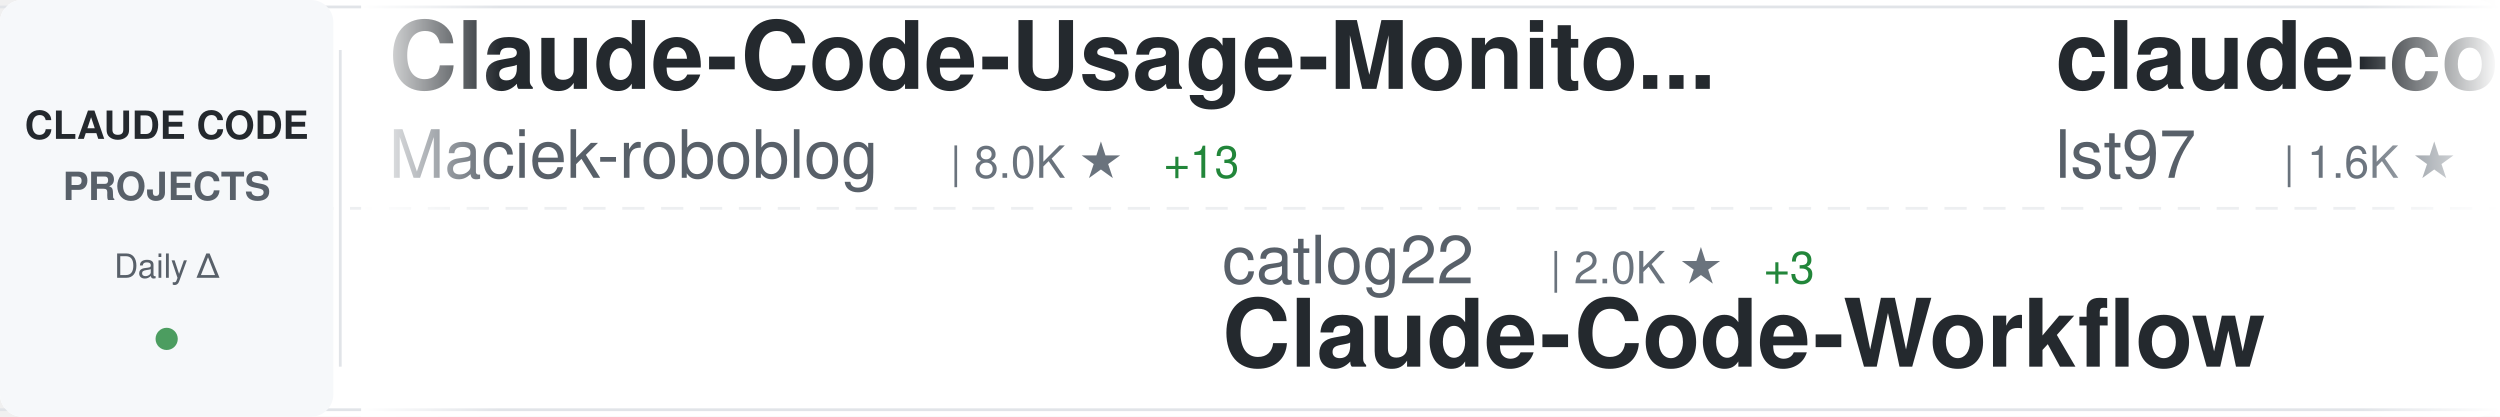
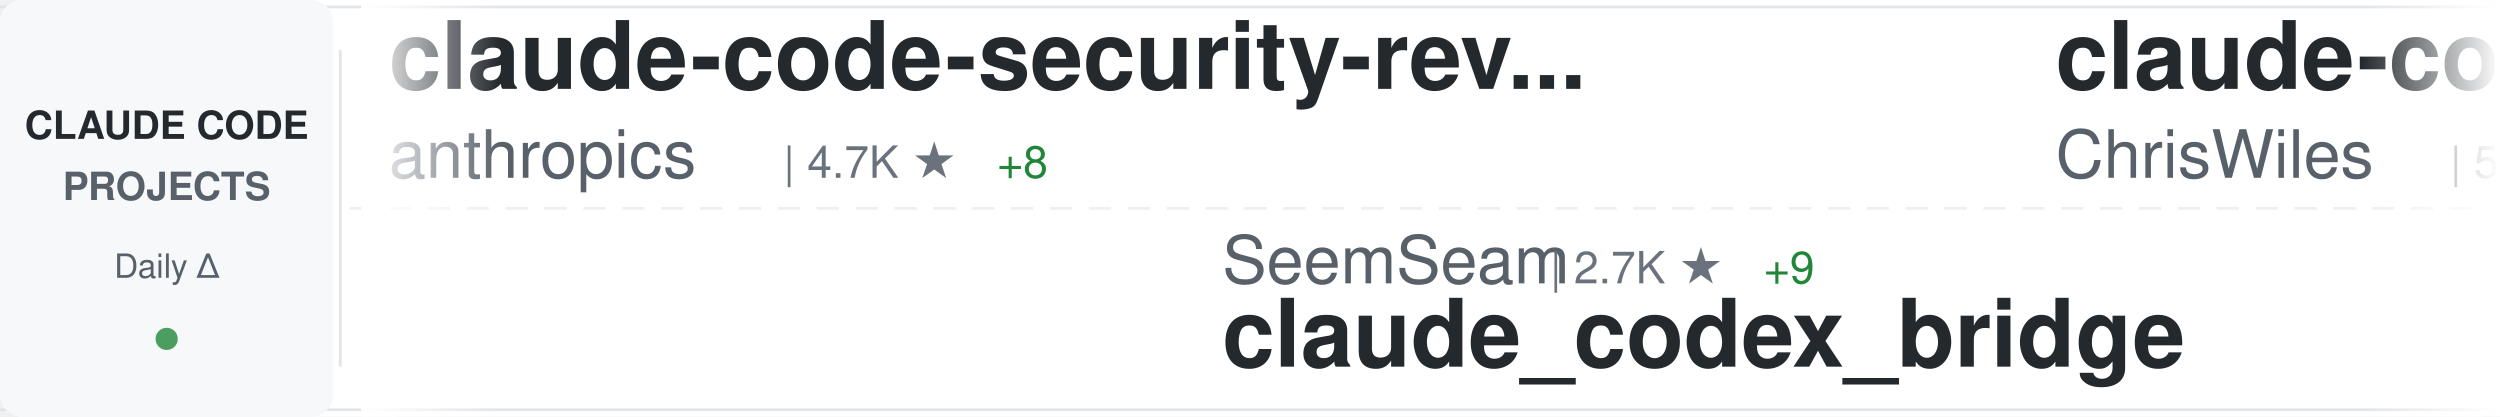
<svg xmlns="http://www.w3.org/2000/svg" width="900" height="150">
  <defs>
    <linearGradient id="awesomeLeftFade" x1="0%" y1="0%" x2="100%" y2="0%">
      <stop offset="0%" style="stop-color:#ffffff;stop-opacity:1" />
      <stop offset="100%" style="stop-color:#ffffff;stop-opacity:0" />
    </linearGradient>
    <linearGradient id="awesomeRightFade" x1="0%" y1="0%" x2="100%" y2="0%">
      <stop offset="0%" style="stop-color:#ffffff;stop-opacity:0" />
      <stop offset="100%" style="stop-color:#ffffff;stop-opacity:1" />
    </linearGradient>
  </defs>
  <rect width="900" height="150" fill="#ffffff" rx="8" />
  <rect x="0" y="2" width="900" height="1" fill="#e1e4e8" />
  <rect x="0" y="147" width="900" height="1" fill="#e1e4e8" />
  <line x1="0" y1="75" x2="900" y2="75" stroke="#e1e4e8" stroke-width="1" stroke-dasharray="8 6" opacity="0.6" />
  <rect x="0" y="0" width="120" height="150" fill="#f6f8fa" rx="8" />
  <text x="60" y="50" font-family="-apple-system, BlinkMacSystemFont, 'Segoe UI', Helvetica, Arial, sans-serif" font-size="14" font-weight="600" fill="#24292e" text-anchor="middle">CLAUDE CODE</text>
  <text x="60" y="72" font-family="-apple-system, BlinkMacSystemFont, 'Segoe UI', Helvetica, Arial, sans-serif" font-size="14" font-weight="600" fill="#586069" text-anchor="middle">PROJECTS</text>
  <text x="60" y="100" font-family="-apple-system, BlinkMacSystemFont, 'Segoe UI', Helvetica, Arial, sans-serif" font-size="12" font-weight="500" fill="#586069" text-anchor="middle">Daily Δ</text>
  <circle cx="60" cy="122" r="4" fill="#22863a" opacity="0.8" />
  <rect x="122" y="18" width="1" height="114" fill="#e1e4e8" />
  <clipPath id="awesomeTickerClip">
    <rect x="130" y="0" width="770" height="150" />
  </clipPath>
  <g clip-path="url(#awesomeTickerClip)">
    <g id="awesomeTickerItems">
      <animateTransform attributeName="transform" attributeType="XML" type="translate" from="0 0" to="-3000 0" dur="54s" repeatCount="indefinite" />
      <g transform="translate(0, 0)">
-         <text x="140" y="32" font-family="-apple-system, BlinkMacSystemFont, 'Segoe UI', Helvetica, Arial, sans-serif" font-size="34" font-weight="600" fill="#24292e">Claude-Code-Usage-Monito...</text>
-         <text x="140" y="64" font-family="-apple-system, BlinkMacSystemFont, 'Segoe UI', Helvetica, Arial, sans-serif" font-size="24" font-weight="400" fill="#586069">Maciek-roboblog</text>
-         <text x="342" y="64" font-family="-apple-system, BlinkMacSystemFont, 'Segoe UI', Helvetica, Arial, sans-serif" font-size="16" font-weight="500" fill="#6a737d">| 8.0K ★</text>
-         <text x="419" y="64" font-family="-apple-system, BlinkMacSystemFont, 'Segoe UI', Helvetica, Arial, sans-serif" font-size="16" font-weight="500" fill="#22863a"> +13</text>
+         <text x="140" y="32" font-family="-apple-system, BlinkMacSystemFont, 'Segoe UI', Helvetica, Arial, sans-serif" font-size="34" font-weight="600" fill="#24292e">claude-code-security-rev...</text>
+         <text x="140" y="64" font-family="-apple-system, BlinkMacSystemFont, 'Segoe UI', Helvetica, Arial, sans-serif" font-size="24" font-weight="400" fill="#586069">anthropics</text>
+         <text x="282" y="64" font-family="-apple-system, BlinkMacSystemFont, 'Segoe UI', Helvetica, Arial, sans-serif" font-size="16" font-weight="500" fill="#6a737d">| 4.7K ★</text>
+         <text x="359" y="64" font-family="-apple-system, BlinkMacSystemFont, 'Segoe UI', Helvetica, Arial, sans-serif" font-size="16" font-weight="500" fill="#22863a"> +8</text>
      </g>
      <g transform="translate(300, 0)">
-         <text x="140" y="102" font-family="-apple-system, BlinkMacSystemFont, 'Segoe UI', Helvetica, Arial, sans-serif" font-size="24" font-weight="400" fill="#586069">catlog22</text>
-         <text x="258" y="102" font-family="-apple-system, BlinkMacSystemFont, 'Segoe UI', Helvetica, Arial, sans-serif" font-size="16" font-weight="500" fill="#6a737d">| 2.0K ★</text>
-         <text x="335" y="102" font-family="-apple-system, BlinkMacSystemFont, 'Segoe UI', Helvetica, Arial, sans-serif" font-size="16" font-weight="500" fill="#22863a"> +3</text>
-         <text x="140" y="132" font-family="-apple-system, BlinkMacSystemFont, 'Segoe UI', Helvetica, Arial, sans-serif" font-size="34" font-weight="600" fill="#24292e">Claude-Code-Workflow</text>
+         <text x="140" y="102" font-family="-apple-system, BlinkMacSystemFont, 'Segoe UI', Helvetica, Arial, sans-serif" font-size="24" font-weight="400" fill="#586069">SeemSeam</text>
+         <text x="258" y="102" font-family="-apple-system, BlinkMacSystemFont, 'Segoe UI', Helvetica, Arial, sans-serif" font-size="16" font-weight="500" fill="#6a737d">| 2.7K ★</text>
+         <text x="335" y="102" font-family="-apple-system, BlinkMacSystemFont, 'Segoe UI', Helvetica, Arial, sans-serif" font-size="16" font-weight="500" fill="#22863a"> +9</text>
+         <text x="140" y="132" font-family="-apple-system, BlinkMacSystemFont, 'Segoe UI', Helvetica, Arial, sans-serif" font-size="34" font-weight="600" fill="#24292e">claude_codex_bridge</text>
      </g>
      <g transform="translate(600, 0)">
-         <text x="140" y="32" font-family="-apple-system, BlinkMacSystemFont, 'Segoe UI', Helvetica, Arial, sans-serif" font-size="34" font-weight="600" fill="#24292e">claude-code-sub-agents</text>
-         <text x="140" y="64" font-family="-apple-system, BlinkMacSystemFont, 'Segoe UI', Helvetica, Arial, sans-serif" font-size="24" font-weight="400" fill="#586069">lst97</text>
-         <text x="222" y="64" font-family="-apple-system, BlinkMacSystemFont, 'Segoe UI', Helvetica, Arial, sans-serif" font-size="16" font-weight="500" fill="#6a737d">| 1.6K ★</text>
+         <text x="140" y="32" font-family="-apple-system, BlinkMacSystemFont, 'Segoe UI', Helvetica, Arial, sans-serif" font-size="34" font-weight="600" fill="#24292e">claude-code-showcase</text>
+         <text x="140" y="64" font-family="-apple-system, BlinkMacSystemFont, 'Segoe UI', Helvetica, Arial, sans-serif" font-size="24" font-weight="400" fill="#586069">ChrisWiles</text>
+         <text x="282" y="64" font-family="-apple-system, BlinkMacSystemFont, 'Segoe UI', Helvetica, Arial, sans-serif" font-size="16" font-weight="500" fill="#6a737d">| 5.9K ★</text>
+         <text x="359" y="64" font-family="-apple-system, BlinkMacSystemFont, 'Segoe UI', Helvetica, Arial, sans-serif" font-size="16" font-weight="500" fill="#22863a"> +4</text>
      </g>
      <g transform="translate(900, 0)">
-         <text x="140" y="102" font-family="-apple-system, BlinkMacSystemFont, 'Segoe UI', Helvetica, Arial, sans-serif" font-size="24" font-weight="400" fill="#586069">Yuyz0112</text>
-         <text x="258" y="102" font-family="-apple-system, BlinkMacSystemFont, 'Segoe UI', Helvetica, Arial, sans-serif" font-size="16" font-weight="500" fill="#6a737d">| 2.4K ★</text>
-         <text x="335" y="102" font-family="-apple-system, BlinkMacSystemFont, 'Segoe UI', Helvetica, Arial, sans-serif" font-size="16" font-weight="500" fill="#22863a"> +1</text>
-         <text x="140" y="132" font-family="-apple-system, BlinkMacSystemFont, 'Segoe UI', Helvetica, Arial, sans-serif" font-size="34" font-weight="600" fill="#24292e">claude-code-reverse</text>
+         <text x="140" y="102" font-family="-apple-system, BlinkMacSystemFont, 'Segoe UI', Helvetica, Arial, sans-serif" font-size="24" font-weight="400" fill="#586069">Alishahryar1</text>
+         <text x="306" y="102" font-family="-apple-system, BlinkMacSystemFont, 'Segoe UI', Helvetica, Arial, sans-serif" font-size="16" font-weight="500" fill="#6a737d">| 28.0K ★</text>
+         <text x="392" y="102" font-family="-apple-system, BlinkMacSystemFont, 'Segoe UI', Helvetica, Arial, sans-serif" font-size="16" font-weight="500" fill="#22863a"> +589</text>
+         <text x="140" y="132" font-family="-apple-system, BlinkMacSystemFont, 'Segoe UI', Helvetica, Arial, sans-serif" font-size="34" font-weight="600" fill="#24292e">free-claude-code</text>
      </g>
      <g transform="translate(1200, 0)">
-         <text x="140" y="32" font-family="-apple-system, BlinkMacSystemFont, 'Segoe UI', Helvetica, Arial, sans-serif" font-size="34" font-weight="600" fill="#24292e">claude-code-source</text>
-         <text x="140" y="64" font-family="-apple-system, BlinkMacSystemFont, 'Segoe UI', Helvetica, Arial, sans-serif" font-size="24" font-weight="400" fill="#586069">JrCx7scC</text>
-         <text x="258" y="64" font-family="-apple-system, BlinkMacSystemFont, 'Segoe UI', Helvetica, Arial, sans-serif" font-size="16" font-weight="500" fill="#6a737d">| 368 ★</text>
+         <text x="140" y="32" font-family="-apple-system, BlinkMacSystemFont, 'Segoe UI', Helvetica, Arial, sans-serif" font-size="34" font-weight="600" fill="#24292e">pi-vs-claude-code</text>
+         <text x="140" y="64" font-family="-apple-system, BlinkMacSystemFont, 'Segoe UI', Helvetica, Arial, sans-serif" font-size="24" font-weight="400" fill="#586069">disler</text>
+         <text x="234" y="64" font-family="-apple-system, BlinkMacSystemFont, 'Segoe UI', Helvetica, Arial, sans-serif" font-size="16" font-weight="500" fill="#6a737d">| 1.2K ★</text>
+         <text x="311" y="64" font-family="-apple-system, BlinkMacSystemFont, 'Segoe UI', Helvetica, Arial, sans-serif" font-size="16" font-weight="500" fill="#22863a"> +18</text>
      </g>
      <g transform="translate(1500, 0)">
-         <text x="140" y="102" font-family="-apple-system, BlinkMacSystemFont, 'Segoe UI', Helvetica, Arial, sans-serif" font-size="24" font-weight="400" fill="#586069">Hyper66666</text>
-         <text x="282" y="102" font-family="-apple-system, BlinkMacSystemFont, 'Segoe UI', Helvetica, Arial, sans-serif" font-size="16" font-weight="500" fill="#6a737d">| 214 ★</text>
-         <text x="140" y="132" font-family="-apple-system, BlinkMacSystemFont, 'Segoe UI', Helvetica, Arial, sans-serif" font-size="34" font-weight="600" fill="#24292e">claude-code-sourcemap</text>
+         <text x="140" y="102" font-family="-apple-system, BlinkMacSystemFont, 'Segoe UI', Helvetica, Arial, sans-serif" font-size="24" font-weight="400" fill="#586069">sickn33</text>
+         <text x="246" y="102" font-family="-apple-system, BlinkMacSystemFont, 'Segoe UI', Helvetica, Arial, sans-serif" font-size="16" font-weight="500" fill="#6a737d">| 38.4K ★</text>
+         <text x="332" y="102" font-family="-apple-system, BlinkMacSystemFont, 'Segoe UI', Helvetica, Arial, sans-serif" font-size="16" font-weight="500" fill="#22863a"> +122</text>
+         <text x="140" y="132" font-family="-apple-system, BlinkMacSystemFont, 'Segoe UI', Helvetica, Arial, sans-serif" font-size="34" font-weight="600" fill="#24292e">antigravity-awesome-skil...</text>
      </g>
      <g transform="translate(1800, 0)">
-         <text x="140" y="32" font-family="-apple-system, BlinkMacSystemFont, 'Segoe UI', Helvetica, Arial, sans-serif" font-size="34" font-weight="600" fill="#24292e">learn-claude-code</text>
-         <text x="140" y="64" font-family="-apple-system, BlinkMacSystemFont, 'Segoe UI', Helvetica, Arial, sans-serif" font-size="24" font-weight="400" fill="#586069">shareAI-lab</text>
-         <text x="294" y="64" font-family="-apple-system, BlinkMacSystemFont, 'Segoe UI', Helvetica, Arial, sans-serif" font-size="16" font-weight="500" fill="#6a737d">| 62.0K ★</text>
-         <text x="380" y="64" font-family="-apple-system, BlinkMacSystemFont, 'Segoe UI', Helvetica, Arial, sans-serif" font-size="16" font-weight="500" fill="#22863a"> +248</text>
+         <text x="140" y="32" font-family="-apple-system, BlinkMacSystemFont, 'Segoe UI', Helvetica, Arial, sans-serif" font-size="34" font-weight="600" fill="#24292e">claude-code-source</text>
+         <text x="140" y="64" font-family="-apple-system, BlinkMacSystemFont, 'Segoe UI', Helvetica, Arial, sans-serif" font-size="24" font-weight="400" fill="#586069">AprilNEA</text>
+         <text x="258" y="64" font-family="-apple-system, BlinkMacSystemFont, 'Segoe UI', Helvetica, Arial, sans-serif" font-size="16" font-weight="500" fill="#6a737d">| 384 ★</text>
+         <text x="326" y="64" font-family="-apple-system, BlinkMacSystemFont, 'Segoe UI', Helvetica, Arial, sans-serif" font-size="16" font-weight="500" fill="#22863a"> +1</text>
      </g>
      <g transform="translate(2100, 0)">
-         <text x="140" y="102" font-family="-apple-system, BlinkMacSystemFont, 'Segoe UI', Helvetica, Arial, sans-serif" font-size="24" font-weight="400" fill="#586069">chauncygu</text>
-         <text x="270" y="102" font-family="-apple-system, BlinkMacSystemFont, 'Segoe UI', Helvetica, Arial, sans-serif" font-size="16" font-weight="500" fill="#6a737d">| 2.5K ★</text>
-         <text x="347" y="102" font-family="-apple-system, BlinkMacSystemFont, 'Segoe UI', Helvetica, Arial, sans-serif" font-size="16" font-weight="500" fill="#22863a"> +8</text>
-         <text x="140" y="132" font-family="-apple-system, BlinkMacSystemFont, 'Segoe UI', Helvetica, Arial, sans-serif" font-size="34" font-weight="600" fill="#24292e">collection-claude-code-s...</text>
+         <text x="140" y="102" font-family="-apple-system, BlinkMacSystemFont, 'Segoe UI', Helvetica, Arial, sans-serif" font-size="24" font-weight="400" fill="#586069">Windy3f3f3f3f</text>
+         <text x="318" y="102" font-family="-apple-system, BlinkMacSystemFont, 'Segoe UI', Helvetica, Arial, sans-serif" font-size="16" font-weight="500" fill="#6a737d">| 2.4K ★</text>
+         <text x="395" y="102" font-family="-apple-system, BlinkMacSystemFont, 'Segoe UI', Helvetica, Arial, sans-serif" font-size="16" font-weight="500" fill="#22863a"> +9</text>
+         <text x="140" y="132" font-family="-apple-system, BlinkMacSystemFont, 'Segoe UI', Helvetica, Arial, sans-serif" font-size="34" font-weight="600" fill="#24292e">how-claude-code-works</text>
      </g>
      <g transform="translate(2400, 0)">
-         <text x="140" y="32" font-family="-apple-system, BlinkMacSystemFont, 'Segoe UI', Helvetica, Arial, sans-serif" font-size="34" font-weight="600" fill="#24292e">ClaudeCode</text>
-         <text x="140" y="64" font-family="-apple-system, BlinkMacSystemFont, 'Segoe UI', Helvetica, Arial, sans-serif" font-size="24" font-weight="400" fill="#586069">guanshan</text>
-         <text x="258" y="64" font-family="-apple-system, BlinkMacSystemFont, 'Segoe UI', Helvetica, Arial, sans-serif" font-size="16" font-weight="500" fill="#6a737d">| 59 ★</text>
+         <text x="140" y="32" font-family="-apple-system, BlinkMacSystemFont, 'Segoe UI', Helvetica, Arial, sans-serif" font-size="34" font-weight="600" fill="#24292e">cc-switch</text>
+         <text x="140" y="64" font-family="-apple-system, BlinkMacSystemFont, 'Segoe UI', Helvetica, Arial, sans-serif" font-size="24" font-weight="400" fill="#586069">farion1231</text>
+         <text x="282" y="64" font-family="-apple-system, BlinkMacSystemFont, 'Segoe UI', Helvetica, Arial, sans-serif" font-size="16" font-weight="500" fill="#6a737d">| 78.2K ★</text>
+         <text x="368" y="64" font-family="-apple-system, BlinkMacSystemFont, 'Segoe UI', Helvetica, Arial, sans-serif" font-size="16" font-weight="500" fill="#22863a"> +893</text>
      </g>
      <g transform="translate(2700, 0)">
-         <text x="140" y="102" font-family="-apple-system, BlinkMacSystemFont, 'Segoe UI', Helvetica, Arial, sans-serif" font-size="24" font-weight="400" fill="#586069">shanraisshan</text>
-         <text x="306" y="102" font-family="-apple-system, BlinkMacSystemFont, 'Segoe UI', Helvetica, Arial, sans-serif" font-size="16" font-weight="500" fill="#6a737d">| 54.4K ★</text>
-         <text x="392" y="102" font-family="-apple-system, BlinkMacSystemFont, 'Segoe UI', Helvetica, Arial, sans-serif" font-size="16" font-weight="500" fill="#22863a"> +265</text>
-         <text x="140" y="132" font-family="-apple-system, BlinkMacSystemFont, 'Segoe UI', Helvetica, Arial, sans-serif" font-size="34" font-weight="600" fill="#24292e">claude-code-best-practic...</text>
+         <text x="140" y="102" font-family="-apple-system, BlinkMacSystemFont, 'Segoe UI', Helvetica, Arial, sans-serif" font-size="24" font-weight="400" fill="#586069">multica-ai</text>
+         <text x="282" y="102" font-family="-apple-system, BlinkMacSystemFont, 'Segoe UI', Helvetica, Arial, sans-serif" font-size="16" font-weight="500" fill="#6a737d">| 146.3K ★</text>
+         <text x="377" y="102" font-family="-apple-system, BlinkMacSystemFont, 'Segoe UI', Helvetica, Arial, sans-serif" font-size="16" font-weight="500" fill="#22863a"> +3.5K</text>
+         <text x="140" y="132" font-family="-apple-system, BlinkMacSystemFont, 'Segoe UI', Helvetica, Arial, sans-serif" font-size="34" font-weight="600" fill="#24292e">andrej-karpathy-skills</text>
      </g>
      <g transform="translate(3000, 0)">
-         <text x="140" y="32" font-family="-apple-system, BlinkMacSystemFont, 'Segoe UI', Helvetica, Arial, sans-serif" font-size="34" font-weight="600" fill="#24292e">Claude-Code-Usage-Monito...</text>
-         <text x="140" y="64" font-family="-apple-system, BlinkMacSystemFont, 'Segoe UI', Helvetica, Arial, sans-serif" font-size="24" font-weight="400" fill="#586069">Maciek-roboblog</text>
-         <text x="342" y="64" font-family="-apple-system, BlinkMacSystemFont, 'Segoe UI', Helvetica, Arial, sans-serif" font-size="16" font-weight="500" fill="#6a737d">| 8.0K ★</text>
-         <text x="419" y="64" font-family="-apple-system, BlinkMacSystemFont, 'Segoe UI', Helvetica, Arial, sans-serif" font-size="16" font-weight="500" fill="#22863a"> +13</text>
+         <text x="140" y="32" font-family="-apple-system, BlinkMacSystemFont, 'Segoe UI', Helvetica, Arial, sans-serif" font-size="34" font-weight="600" fill="#24292e">claude-code-security-rev...</text>
+         <text x="140" y="64" font-family="-apple-system, BlinkMacSystemFont, 'Segoe UI', Helvetica, Arial, sans-serif" font-size="24" font-weight="400" fill="#586069">anthropics</text>
+         <text x="282" y="64" font-family="-apple-system, BlinkMacSystemFont, 'Segoe UI', Helvetica, Arial, sans-serif" font-size="16" font-weight="500" fill="#6a737d">| 4.7K ★</text>
+         <text x="359" y="64" font-family="-apple-system, BlinkMacSystemFont, 'Segoe UI', Helvetica, Arial, sans-serif" font-size="16" font-weight="500" fill="#22863a"> +8</text>
      </g>
      <g transform="translate(3300, 0)">
-         <text x="140" y="102" font-family="-apple-system, BlinkMacSystemFont, 'Segoe UI', Helvetica, Arial, sans-serif" font-size="24" font-weight="400" fill="#586069">catlog22</text>
-         <text x="258" y="102" font-family="-apple-system, BlinkMacSystemFont, 'Segoe UI', Helvetica, Arial, sans-serif" font-size="16" font-weight="500" fill="#6a737d">| 2.0K ★</text>
-         <text x="335" y="102" font-family="-apple-system, BlinkMacSystemFont, 'Segoe UI', Helvetica, Arial, sans-serif" font-size="16" font-weight="500" fill="#22863a"> +3</text>
-         <text x="140" y="132" font-family="-apple-system, BlinkMacSystemFont, 'Segoe UI', Helvetica, Arial, sans-serif" font-size="34" font-weight="600" fill="#24292e">Claude-Code-Workflow</text>
+         <text x="140" y="102" font-family="-apple-system, BlinkMacSystemFont, 'Segoe UI', Helvetica, Arial, sans-serif" font-size="24" font-weight="400" fill="#586069">SeemSeam</text>
+         <text x="258" y="102" font-family="-apple-system, BlinkMacSystemFont, 'Segoe UI', Helvetica, Arial, sans-serif" font-size="16" font-weight="500" fill="#6a737d">| 2.7K ★</text>
+         <text x="335" y="102" font-family="-apple-system, BlinkMacSystemFont, 'Segoe UI', Helvetica, Arial, sans-serif" font-size="16" font-weight="500" fill="#22863a"> +9</text>
+         <text x="140" y="132" font-family="-apple-system, BlinkMacSystemFont, 'Segoe UI', Helvetica, Arial, sans-serif" font-size="34" font-weight="600" fill="#24292e">claude_codex_bridge</text>
      </g>
      <g transform="translate(3600, 0)">
-         <text x="140" y="32" font-family="-apple-system, BlinkMacSystemFont, 'Segoe UI', Helvetica, Arial, sans-serif" font-size="34" font-weight="600" fill="#24292e">claude-code-sub-agents</text>
-         <text x="140" y="64" font-family="-apple-system, BlinkMacSystemFont, 'Segoe UI', Helvetica, Arial, sans-serif" font-size="24" font-weight="400" fill="#586069">lst97</text>
-         <text x="222" y="64" font-family="-apple-system, BlinkMacSystemFont, 'Segoe UI', Helvetica, Arial, sans-serif" font-size="16" font-weight="500" fill="#6a737d">| 1.6K ★</text>
+         <text x="140" y="32" font-family="-apple-system, BlinkMacSystemFont, 'Segoe UI', Helvetica, Arial, sans-serif" font-size="34" font-weight="600" fill="#24292e">claude-code-showcase</text>
+         <text x="140" y="64" font-family="-apple-system, BlinkMacSystemFont, 'Segoe UI', Helvetica, Arial, sans-serif" font-size="24" font-weight="400" fill="#586069">ChrisWiles</text>
+         <text x="282" y="64" font-family="-apple-system, BlinkMacSystemFont, 'Segoe UI', Helvetica, Arial, sans-serif" font-size="16" font-weight="500" fill="#6a737d">| 5.9K ★</text>
+         <text x="359" y="64" font-family="-apple-system, BlinkMacSystemFont, 'Segoe UI', Helvetica, Arial, sans-serif" font-size="16" font-weight="500" fill="#22863a"> +4</text>
      </g>
      <g transform="translate(3900, 0)">
-         <text x="140" y="102" font-family="-apple-system, BlinkMacSystemFont, 'Segoe UI', Helvetica, Arial, sans-serif" font-size="24" font-weight="400" fill="#586069">Yuyz0112</text>
-         <text x="258" y="102" font-family="-apple-system, BlinkMacSystemFont, 'Segoe UI', Helvetica, Arial, sans-serif" font-size="16" font-weight="500" fill="#6a737d">| 2.4K ★</text>
-         <text x="335" y="102" font-family="-apple-system, BlinkMacSystemFont, 'Segoe UI', Helvetica, Arial, sans-serif" font-size="16" font-weight="500" fill="#22863a"> +1</text>
-         <text x="140" y="132" font-family="-apple-system, BlinkMacSystemFont, 'Segoe UI', Helvetica, Arial, sans-serif" font-size="34" font-weight="600" fill="#24292e">claude-code-reverse</text>
+         <text x="140" y="102" font-family="-apple-system, BlinkMacSystemFont, 'Segoe UI', Helvetica, Arial, sans-serif" font-size="24" font-weight="400" fill="#586069">Alishahryar1</text>
+         <text x="306" y="102" font-family="-apple-system, BlinkMacSystemFont, 'Segoe UI', Helvetica, Arial, sans-serif" font-size="16" font-weight="500" fill="#6a737d">| 28.0K ★</text>
+         <text x="392" y="102" font-family="-apple-system, BlinkMacSystemFont, 'Segoe UI', Helvetica, Arial, sans-serif" font-size="16" font-weight="500" fill="#22863a"> +589</text>
+         <text x="140" y="132" font-family="-apple-system, BlinkMacSystemFont, 'Segoe UI', Helvetica, Arial, sans-serif" font-size="34" font-weight="600" fill="#24292e">free-claude-code</text>
      </g>
    </g>
  </g>
  <rect x="130" y="0" width="50" height="150" fill="url(#awesomeLeftFade)" />
  <rect x="850" y="0" width="50" height="150" fill="url(#awesomeRightFade)" />
</svg>
